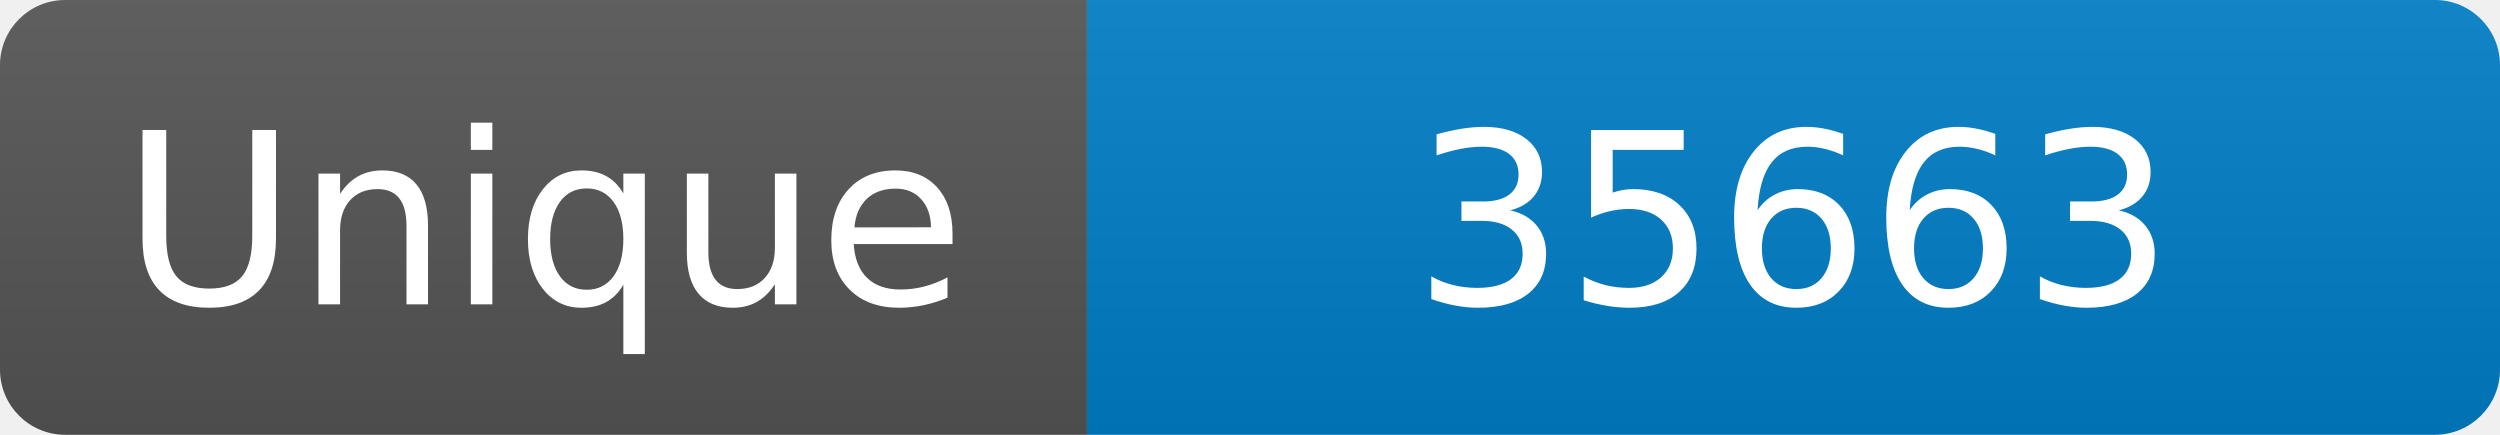
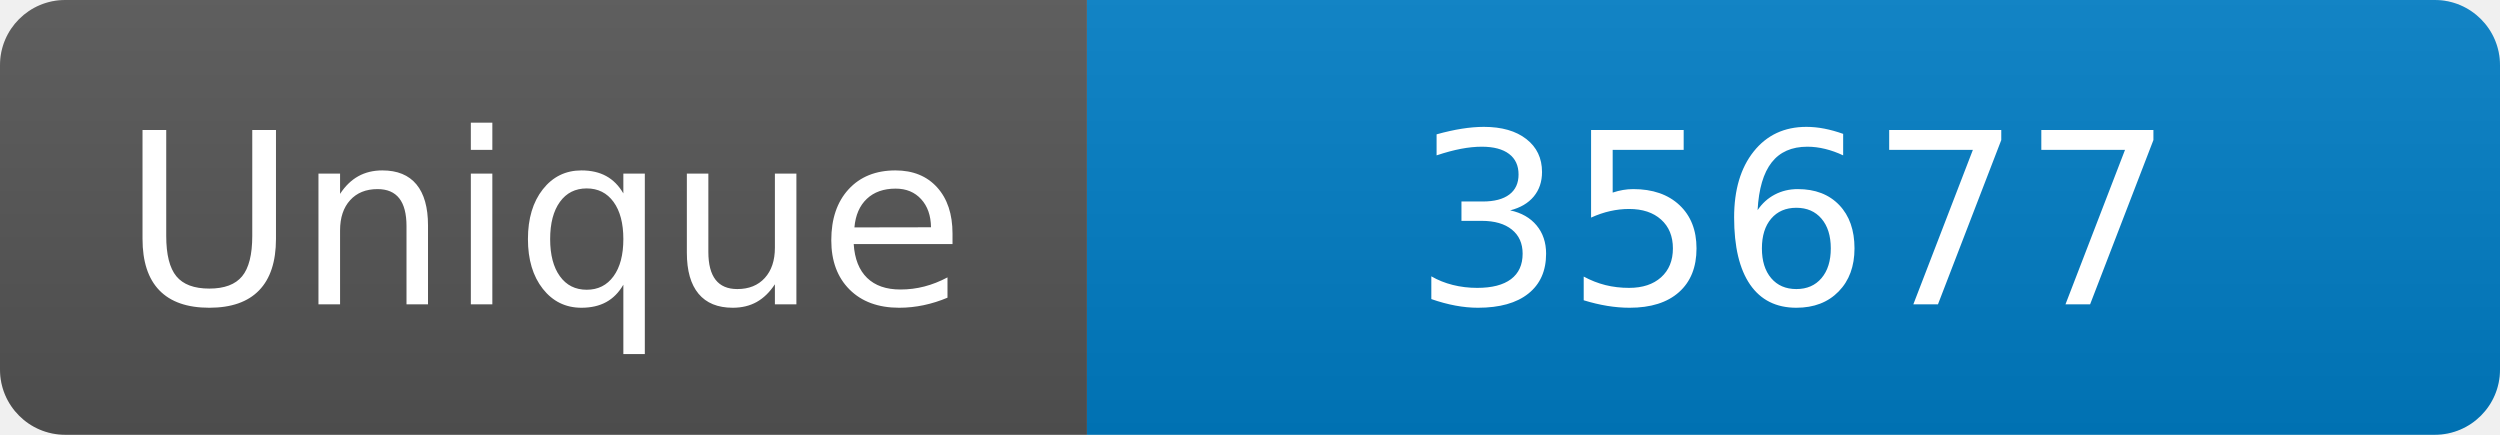
<svg xmlns="http://www.w3.org/2000/svg" width="115" height="20" role="img" aria-label="Maintained?: yes">
  <linearGradient id="s" x2="0" y2="100%">
    <stop offset="0" stop-color="#bbb" stop-opacity=".1" />
    <stop offset="1" stop-opacity=".1" />
  </linearGradient>
  <clipPath id="r">
    <rect width="115" height="20" rx="3" fill="#fff" />
  </clipPath>
  <g clip-path="url(#r)">
    <rect width="50" height="20" fill="#555" />
    <rect x="50" width="160" height="20" fill="#007ec6" />
    <rect width="115" height="20" fill="url(#s)" />
  </g>
  <g fill="#fff" text-anchor="middle" font-family="Verdana,Geneva,DejaVu Sans,sans-serif" font-size="110">
    <text x="250" y="140" transform="scale(.1)" fill="#fff">Unique</text>
-     <text x="825" y="140" transform="scale(.1)" fill="#fff">35663</text>
+     <text x="825" y="140" transform="scale(.1)" fill="#fff">35677</text>
  </g>
</svg>
